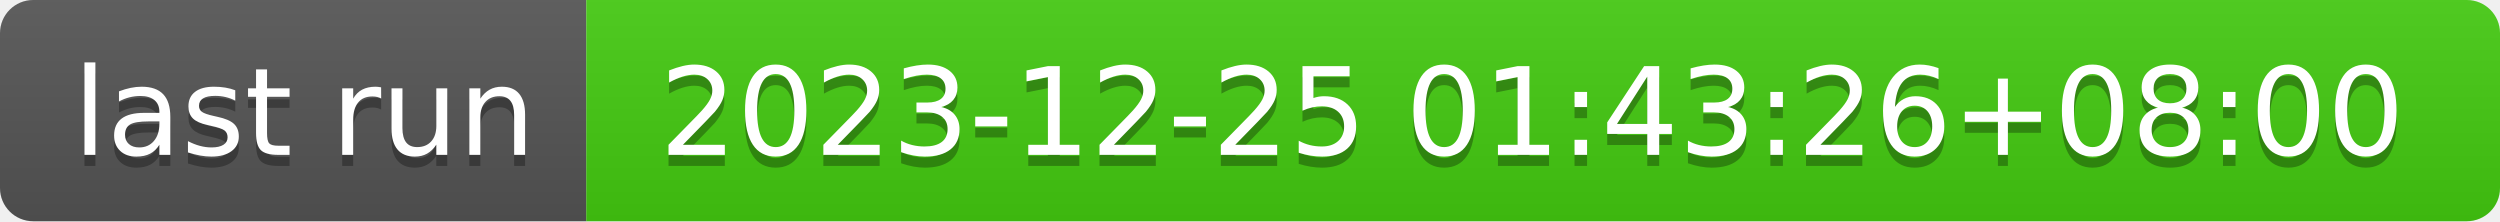
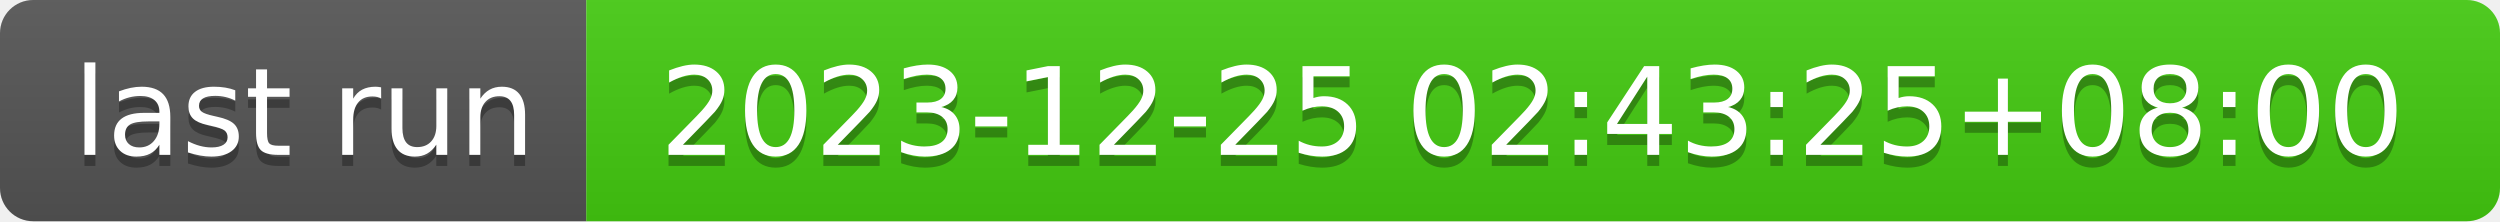
- <svg xmlns="http://www.w3.org/2000/svg" width="226" height="20" role="img" aria-label="last run: 2023-12-25 01:43:26+08:00">
+ <svg xmlns="http://www.w3.org/2000/svg" width="226" height="20" role="img" aria-label="last run: 2023-12-25 02:43:25+08:00">
  <linearGradient id="s" x2="0" y2="100%">
    <stop offset="0" stop-color="#bbb" stop-opacity=".1" />
    <stop offset="1" stop-opacity=".1" />
  </linearGradient>
  <clipPath id="r">
    <rect width="226" height="20" rx="3" fill="#fff" />
  </clipPath>
  <g clip-path="url(#r)">
    <rect width="53" height="20" fill="#555" />
    <rect x="53" width="173" height="20" fill="#4c1" />
    <rect width="226" height="20" fill="url(#s)" />
  </g>
  <g fill="#fff" text-anchor="middle" font-family="Verdana,Geneva,DejaVu Sans,sans-serif" text-rendering="geometricPrecision" font-size="110">
    <text aria-hidden="true" x="275" y="150" fill="#010101" fill-opacity=".3" transform="scale(.1)" textLength="430">last run</text>
    <text x="275" y="140" transform="scale(.1)" fill="#fff" textLength="430">last run</text>
-     <text aria-hidden="true" x="1385" y="150" fill="#010101" fill-opacity=".3" transform="scale(.1)" textLength="1630">2023-12-25 01:43:26+08:00</text>
-     <text x="1385" y="140" transform="scale(.1)" fill="#fff" textLength="1630">2023-12-25 01:43:26+08:00</text>
+     <text aria-hidden="true" x="1385" y="150" fill="#010101" fill-opacity=".3" transform="scale(.1)" textLength="1630">2023-12-25 02:43:25+08:00</text>
+     <text x="1385" y="140" transform="scale(.1)" fill="#fff" textLength="1630">2023-12-25 02:43:25+08:00</text>
  </g>
</svg>
